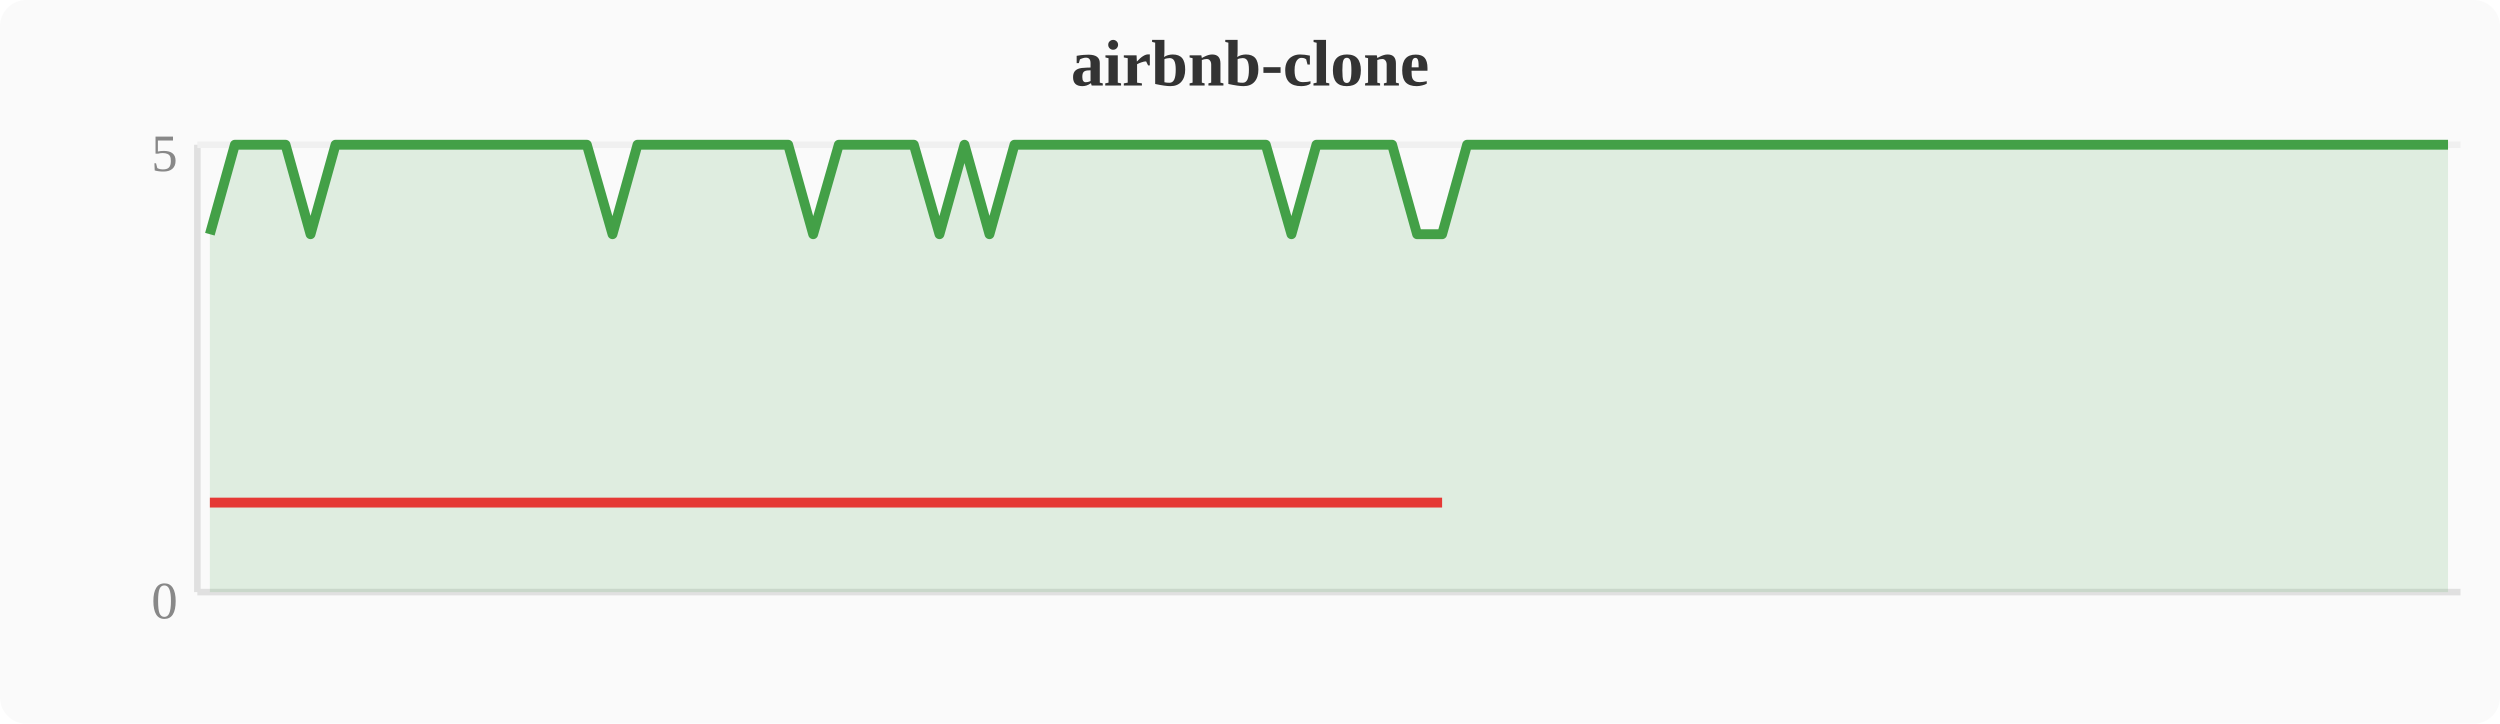
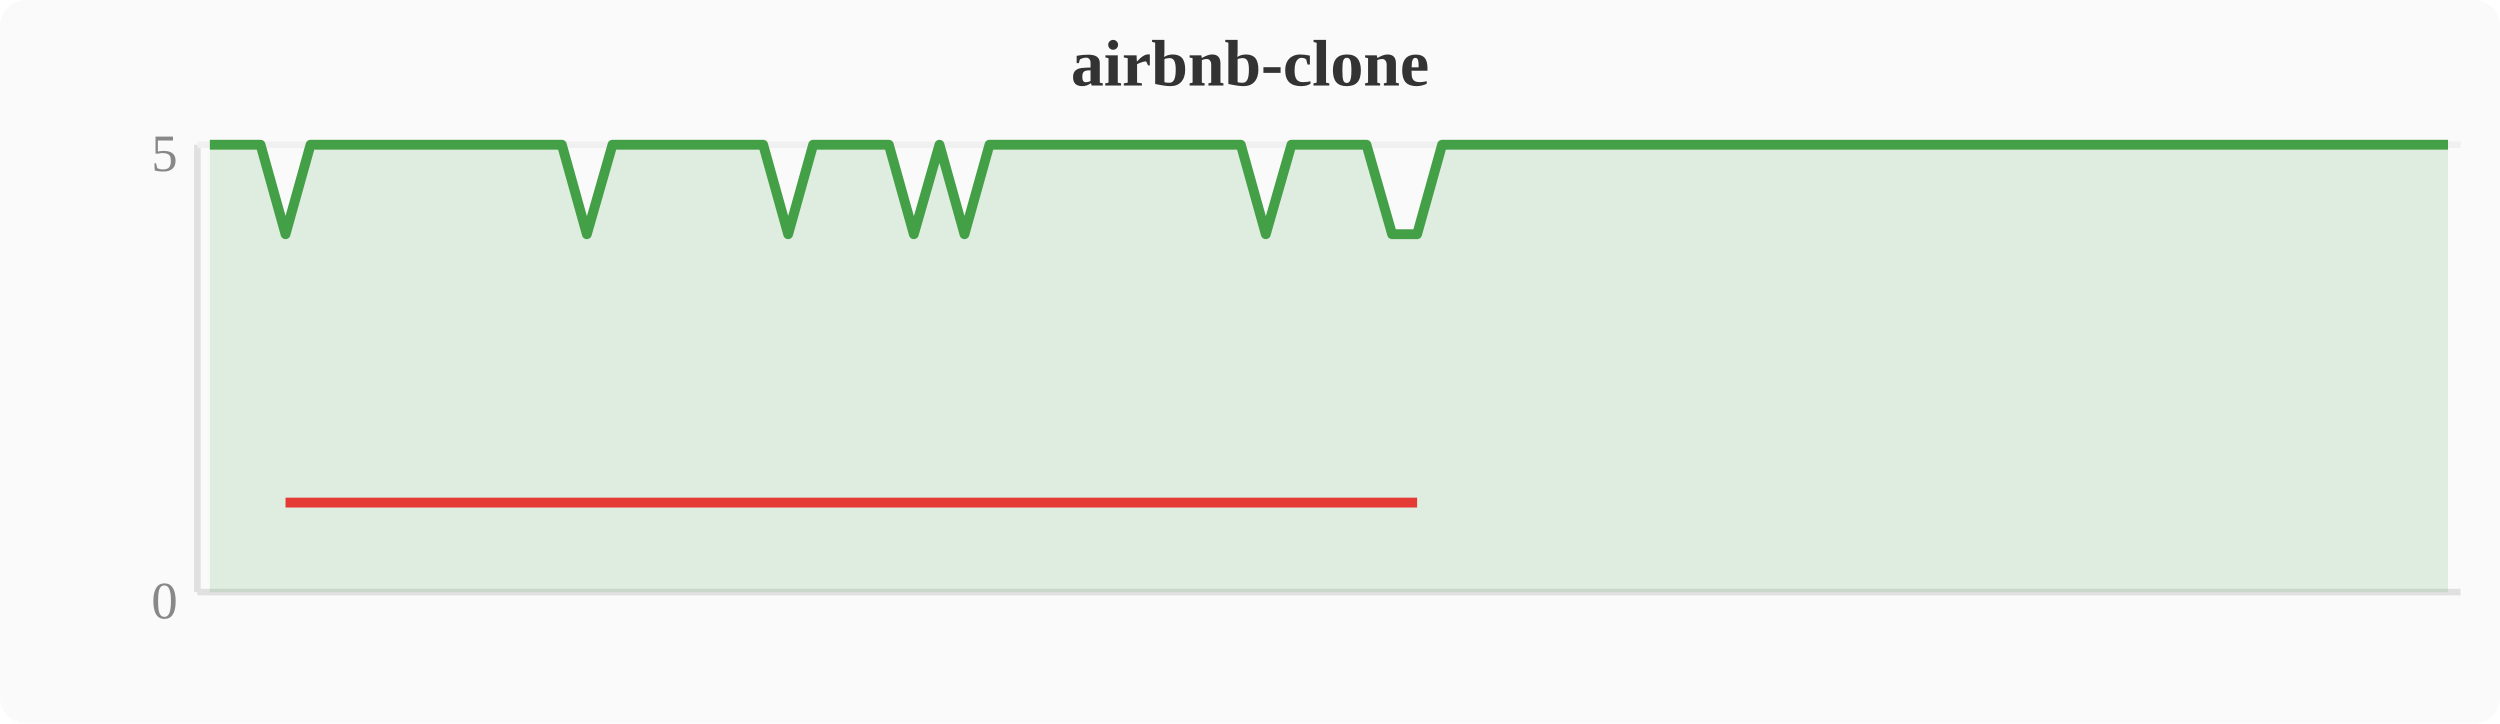
<svg xmlns="http://www.w3.org/2000/svg" width="380" height="110" viewBox="0 0 380 110">
  <rect width="380" height="110" fill="#fafafa" rx="4" />
  <text x="190" y="13" text-anchor="middle" font-size="10" font-weight="bold" fill="#333">airbnb-clone</text>
  <line x1="30" y1="22" x2="30" y2="90" stroke="#e0e0e0" stroke-width="1" />
  <line x1="30" y1="90" x2="374" y2="90" stroke="#e0e0e0" stroke-width="1" />
  <line x1="30" y1="22" x2="374" y2="22" stroke="#f0f0f0" stroke-width="1" />
  <text x="27" y="94" text-anchor="end" font-size="8" fill="#888">0</text>
  <text x="27" y="26" text-anchor="end" font-size="8" fill="#888">5</text>
-   <polygon points="31.9,35.6 35.7,22.0 39.6,22.0 43.4,22.0 47.2,35.6 51.0,22.0 54.8,22.0 58.7,22.0 62.5,22.0 66.3,22.0 70.1,22.0 74.0,22.0 77.8,22.0 81.6,22.0 85.4,22.0 89.2,22.0 93.1,35.6 96.9,22.0 100.7,22.0 104.5,22.0 108.4,22.0 112.2,22.0 116.0,22.0 119.8,22.0 123.6,35.6 127.5,22.0 131.3,22.0 135.1,22.0 138.9,22.0 142.8,35.6 146.6,22.0 150.4,35.6 154.2,22.0 158.0,22.0 161.9,22.0 165.7,22.0 169.5,22.0 173.3,22.0 177.2,22.0 181.0,22.0 184.8,22.0 188.6,22.0 192.4,22.0 196.3,35.6 200.1,22.0 203.9,22.0 207.7,22.0 211.6,22.0 215.4,35.6 219.2,35.6 223.0,22.0 226.8,22.0 230.7,22.0 234.5,22.0 238.3,22.0 242.1,22.0 246.0,22.0 249.8,22.0 253.6,22.0 257.4,22.0 261.2,22.0 265.1,22.0 268.9,22.0 272.7,22.0 276.5,22.0 280.4,22.0 284.2,22.0 288.0,22.0 291.8,22.0 295.6,22.0 299.5,22.0 303.3,22.0 307.1,22.0 310.9,22.0 314.8,22.0 318.6,22.0 322.4,22.0 326.2,22.0 330.0,22.0 333.9,22.0 337.7,22.0 341.5,22.0 345.3,22.0 349.2,22.0 353.0,22.0 356.8,22.0 360.6,22.0 364.4,22.0 368.3,22.0 372.1,22.0 372.1,90 31.9,90" fill="#43a047" opacity="0.15" />
-   <polyline points="31.9,35.6 35.7,22.0 39.6,22.0 43.4,22.0 47.2,35.6 51.0,22.0 54.8,22.0 58.7,22.0 62.5,22.0 66.3,22.0 70.1,22.0 74.0,22.0 77.8,22.0 81.6,22.0 85.4,22.0 89.2,22.0 93.1,35.6 96.9,22.0 100.7,22.0 104.5,22.0 108.4,22.0 112.2,22.0 116.0,22.0 119.8,22.0 123.6,35.6 127.5,22.0 131.3,22.0 135.1,22.0 138.9,22.0 142.8,35.6 146.6,22.0 150.4,35.6 154.2,22.0 158.0,22.0 161.9,22.0 165.7,22.0 169.5,22.0 173.3,22.0 177.2,22.0 181.0,22.0 184.8,22.0 188.6,22.0 192.4,22.0 196.3,35.6 200.1,22.0 203.9,22.0 207.7,22.0 211.6,22.0 215.4,35.6 219.2,35.6 223.0,22.0 226.8,22.0 230.7,22.0 234.5,22.0 238.3,22.0 242.1,22.0 246.0,22.0 249.8,22.0 253.6,22.0 257.4,22.0 261.2,22.0 265.1,22.0 268.9,22.0 272.7,22.0 276.5,22.0 280.4,22.0 284.2,22.0 288.0,22.0 291.8,22.0 295.6,22.0 299.5,22.0 303.3,22.0 307.1,22.0 310.9,22.0 314.8,22.0 318.6,22.0 322.4,22.0 326.2,22.0 330.0,22.0 333.9,22.0 337.7,22.0 341.5,22.0 345.3,22.0 349.2,22.0 353.0,22.0 356.8,22.0 360.6,22.0 364.4,22.0 368.3,22.0 372.1,22.0" fill="none" stroke="#43a047" stroke-width="1.5" stroke-linejoin="round" />
-   <polyline points="31.9,76.4 47.2,76.4 93.1,76.4 123.6,76.4 142.8,76.4 150.4,76.4 196.3,76.4 215.4,76.4 219.2,76.4" fill="none" stroke="#e53935" stroke-width="1.5" stroke-linejoin="round" />
+   <polygon points="31.9,22.0 35.7,22.0 39.6,22.0 43.4,35.6 47.2,22.0 51.0,22.0 54.8,22.0 58.7,22.0 62.5,22.0 66.3,22.0 70.1,22.0 74.0,22.0 77.8,22.0 81.6,22.0 85.4,22.0 89.2,35.6 93.1,22.0 96.9,22.0 100.7,22.0 104.5,22.0 108.4,22.0 112.2,22.0 116.0,22.0 119.8,35.6 123.6,22.0 127.5,22.0 131.3,22.0 135.1,22.0 138.9,35.6 142.8,22.0 146.6,35.6 150.4,22.0 154.2,22.0 158.0,22.0 161.9,22.0 165.7,22.0 169.5,22.0 173.3,22.0 177.2,22.0 181.0,22.0 184.8,22.0 188.6,22.0 192.4,35.6 196.3,22.0 200.1,22.0 203.9,22.0 207.7,22.0 211.6,35.6 215.4,35.6 219.2,22.0 223.0,22.0 226.8,22.0 230.7,22.0 234.5,22.0 238.3,22.0 242.1,22.0 246.0,22.0 249.8,22.0 253.6,22.0 257.4,22.0 261.2,22.0 265.1,22.0 268.9,22.0 272.7,22.0 276.5,22.0 280.4,22.0 284.2,22.0 288.0,22.0 291.8,22.0 295.6,22.0 299.5,22.0 303.3,22.0 307.1,22.0 310.9,22.0 314.8,22.0 318.6,22.0 322.4,22.0 326.2,22.0 330.0,22.0 333.9,22.0 337.7,22.0 341.5,22.0 345.3,22.0 349.2,22.0 353.0,22.0 356.8,22.0 360.6,22.0 364.4,22.0 368.3,22.0 372.1,22.0 372.1,90 31.9,90" fill="#43a047" opacity="0.15" />
+   <polyline points="31.9,22.0 35.7,22.0 39.6,22.0 43.4,35.6 47.2,22.0 51.0,22.0 54.8,22.0 58.7,22.0 62.5,22.0 66.3,22.0 70.1,22.0 74.0,22.0 77.8,22.0 81.6,22.0 85.4,22.0 89.2,35.6 93.1,22.0 96.9,22.0 100.7,22.0 104.5,22.0 108.4,22.0 112.2,22.0 116.0,22.0 119.8,35.6 123.6,22.0 127.5,22.0 131.3,22.0 135.1,22.0 138.9,35.6 142.8,22.0 146.6,35.6 150.4,22.0 154.2,22.0 158.0,22.0 161.9,22.0 165.7,22.0 169.5,22.0 173.3,22.0 177.2,22.0 181.0,22.0 184.8,22.0 188.6,22.0 192.4,35.6 196.3,22.0 200.1,22.0 203.9,22.0 207.7,22.0 211.6,35.6 215.4,35.6 219.2,22.0 223.0,22.0 226.8,22.0 230.7,22.0 234.5,22.0 238.3,22.0 242.1,22.0 246.0,22.0 249.8,22.0 253.6,22.0 257.4,22.0 261.2,22.0 265.1,22.0 268.9,22.0 272.7,22.0 276.5,22.0 280.4,22.0 284.2,22.0 288.0,22.0 291.8,22.0 295.6,22.0 299.5,22.0 303.3,22.0 307.1,22.0 310.9,22.0 314.8,22.0 318.6,22.0 322.4,22.0 326.2,22.0 330.0,22.0 333.9,22.0 337.7,22.0 341.5,22.0 345.3,22.0 349.2,22.0 353.0,22.0 356.8,22.0 360.6,22.0 364.4,22.0 368.3,22.0 372.1,22.0" fill="none" stroke="#43a047" stroke-width="1.5" stroke-linejoin="round" />
+   <polyline points="43.4,76.4 89.2,76.4 119.8,76.4 138.9,76.4 146.6,76.4 192.4,76.4 211.6,76.4 215.4,76.4" fill="none" stroke="#e53935" stroke-width="1.5" stroke-linejoin="round" />
</svg>
